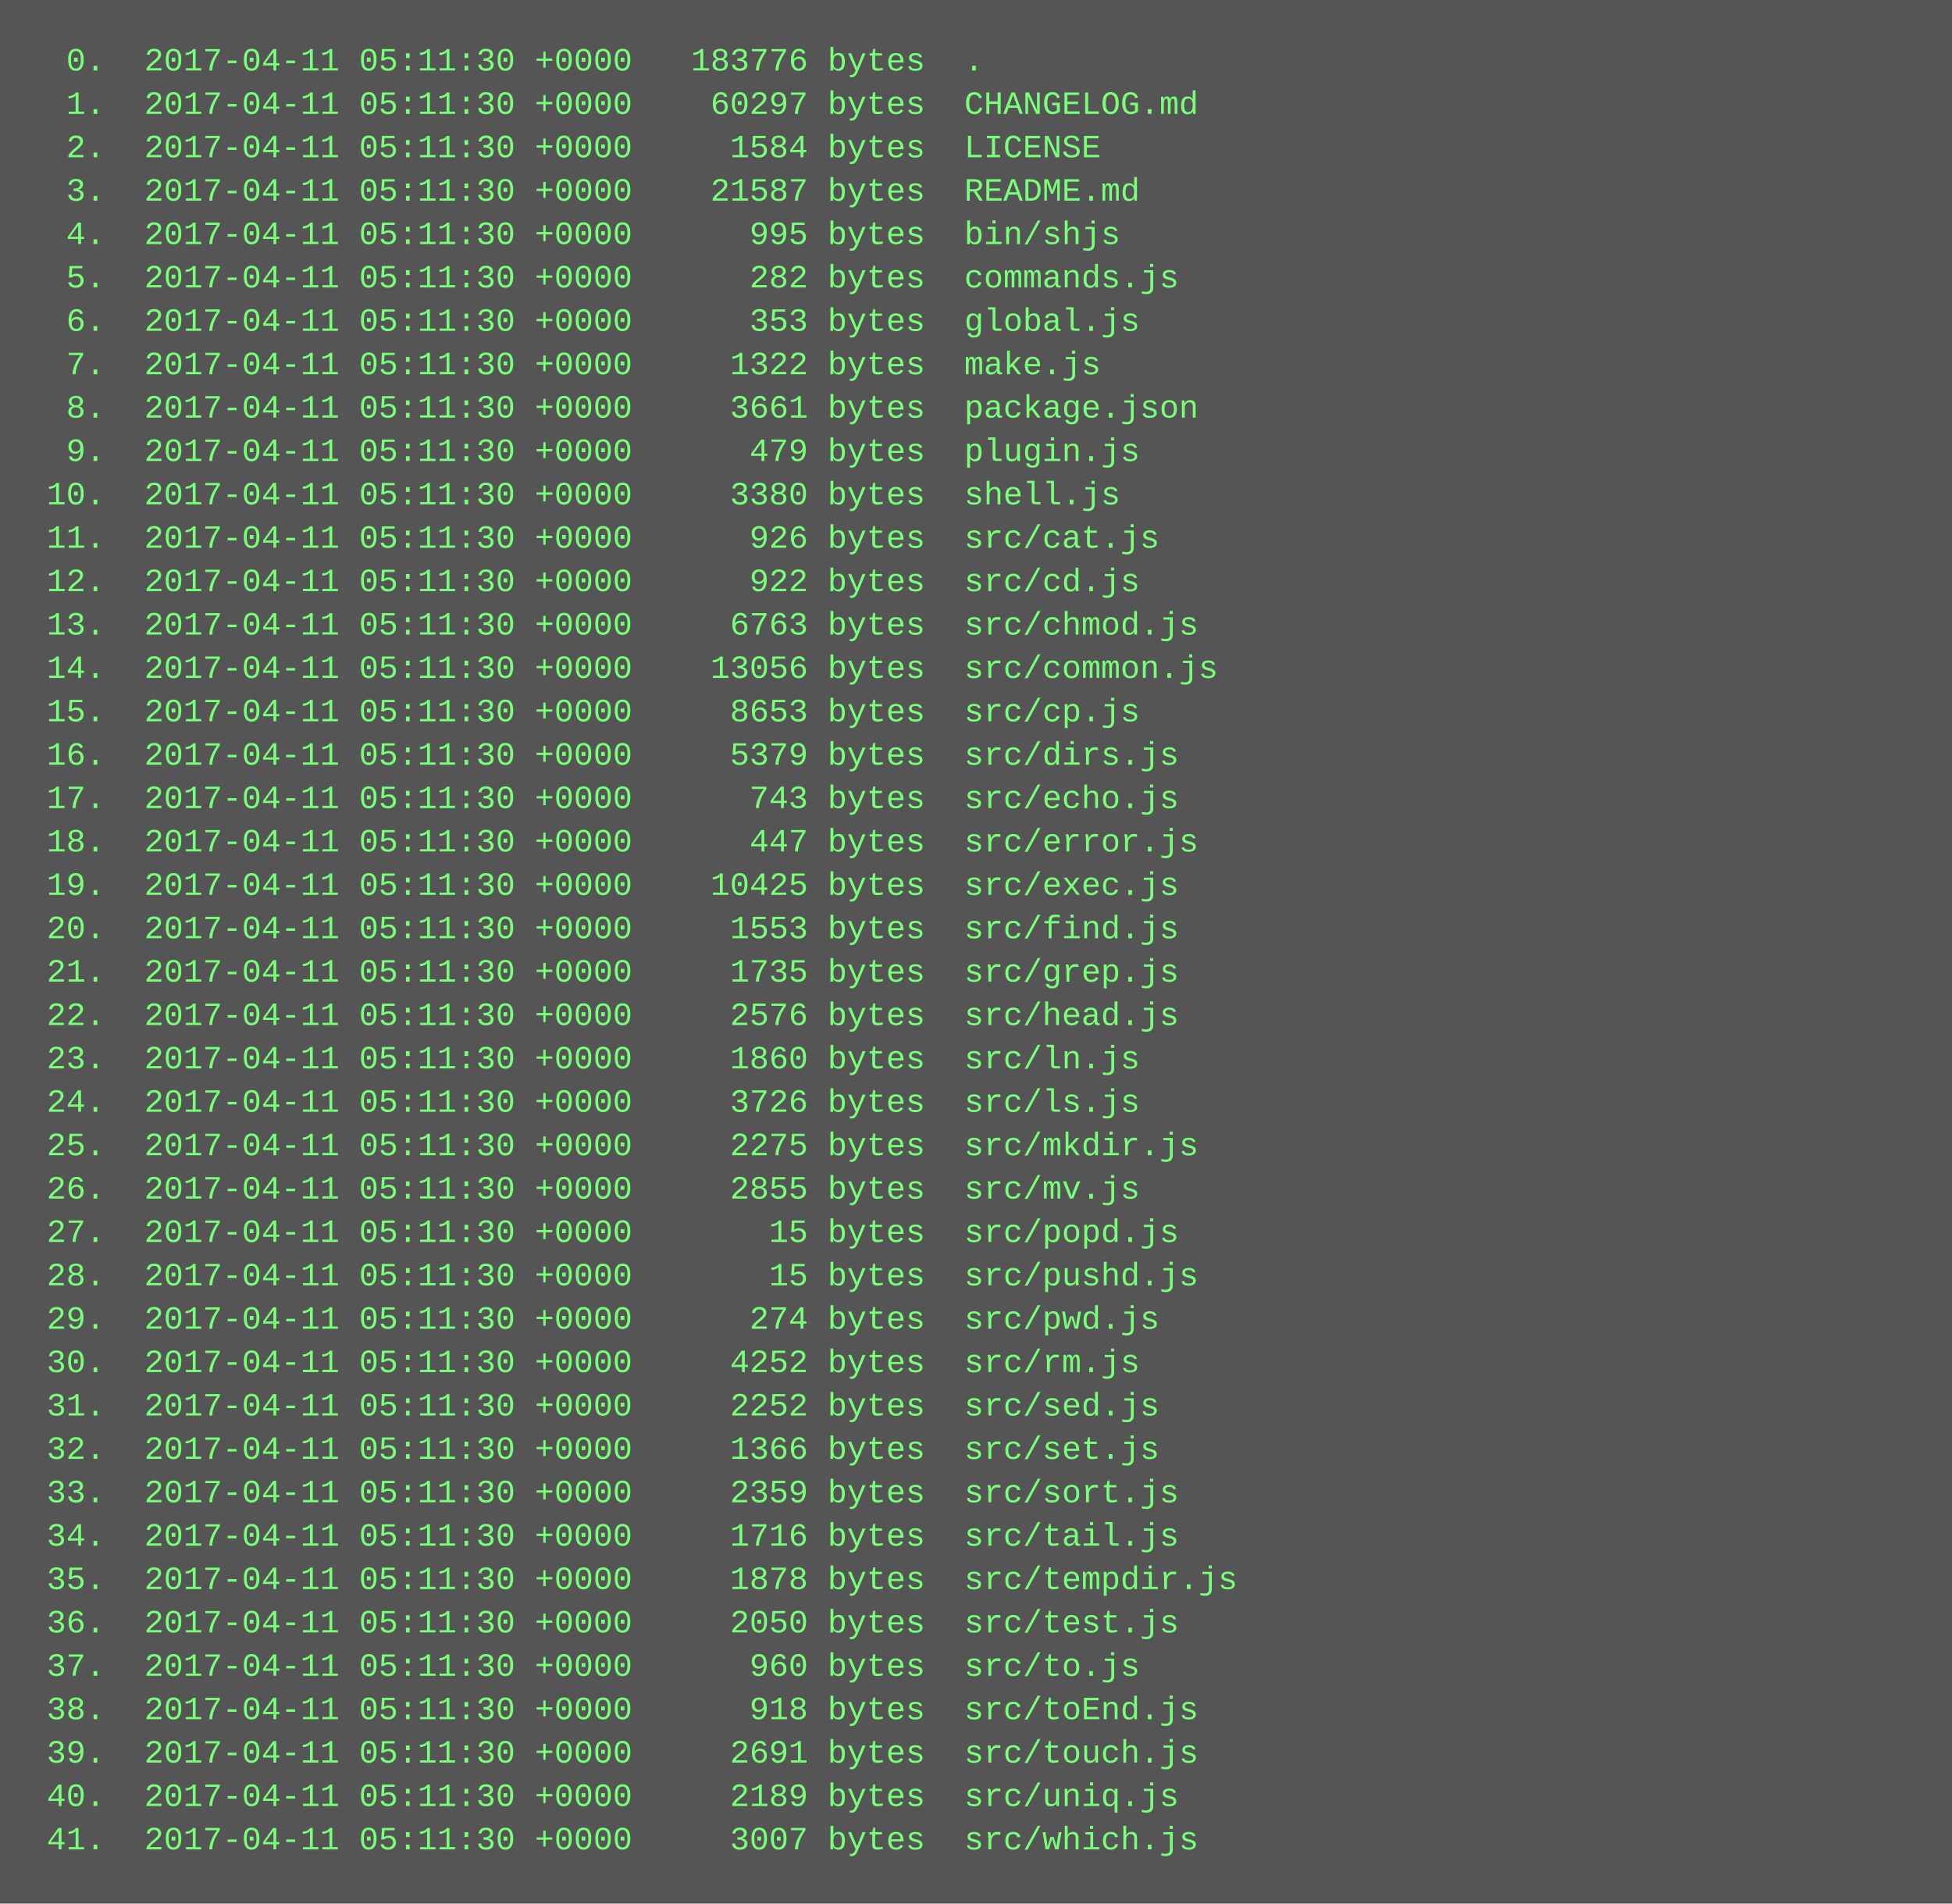
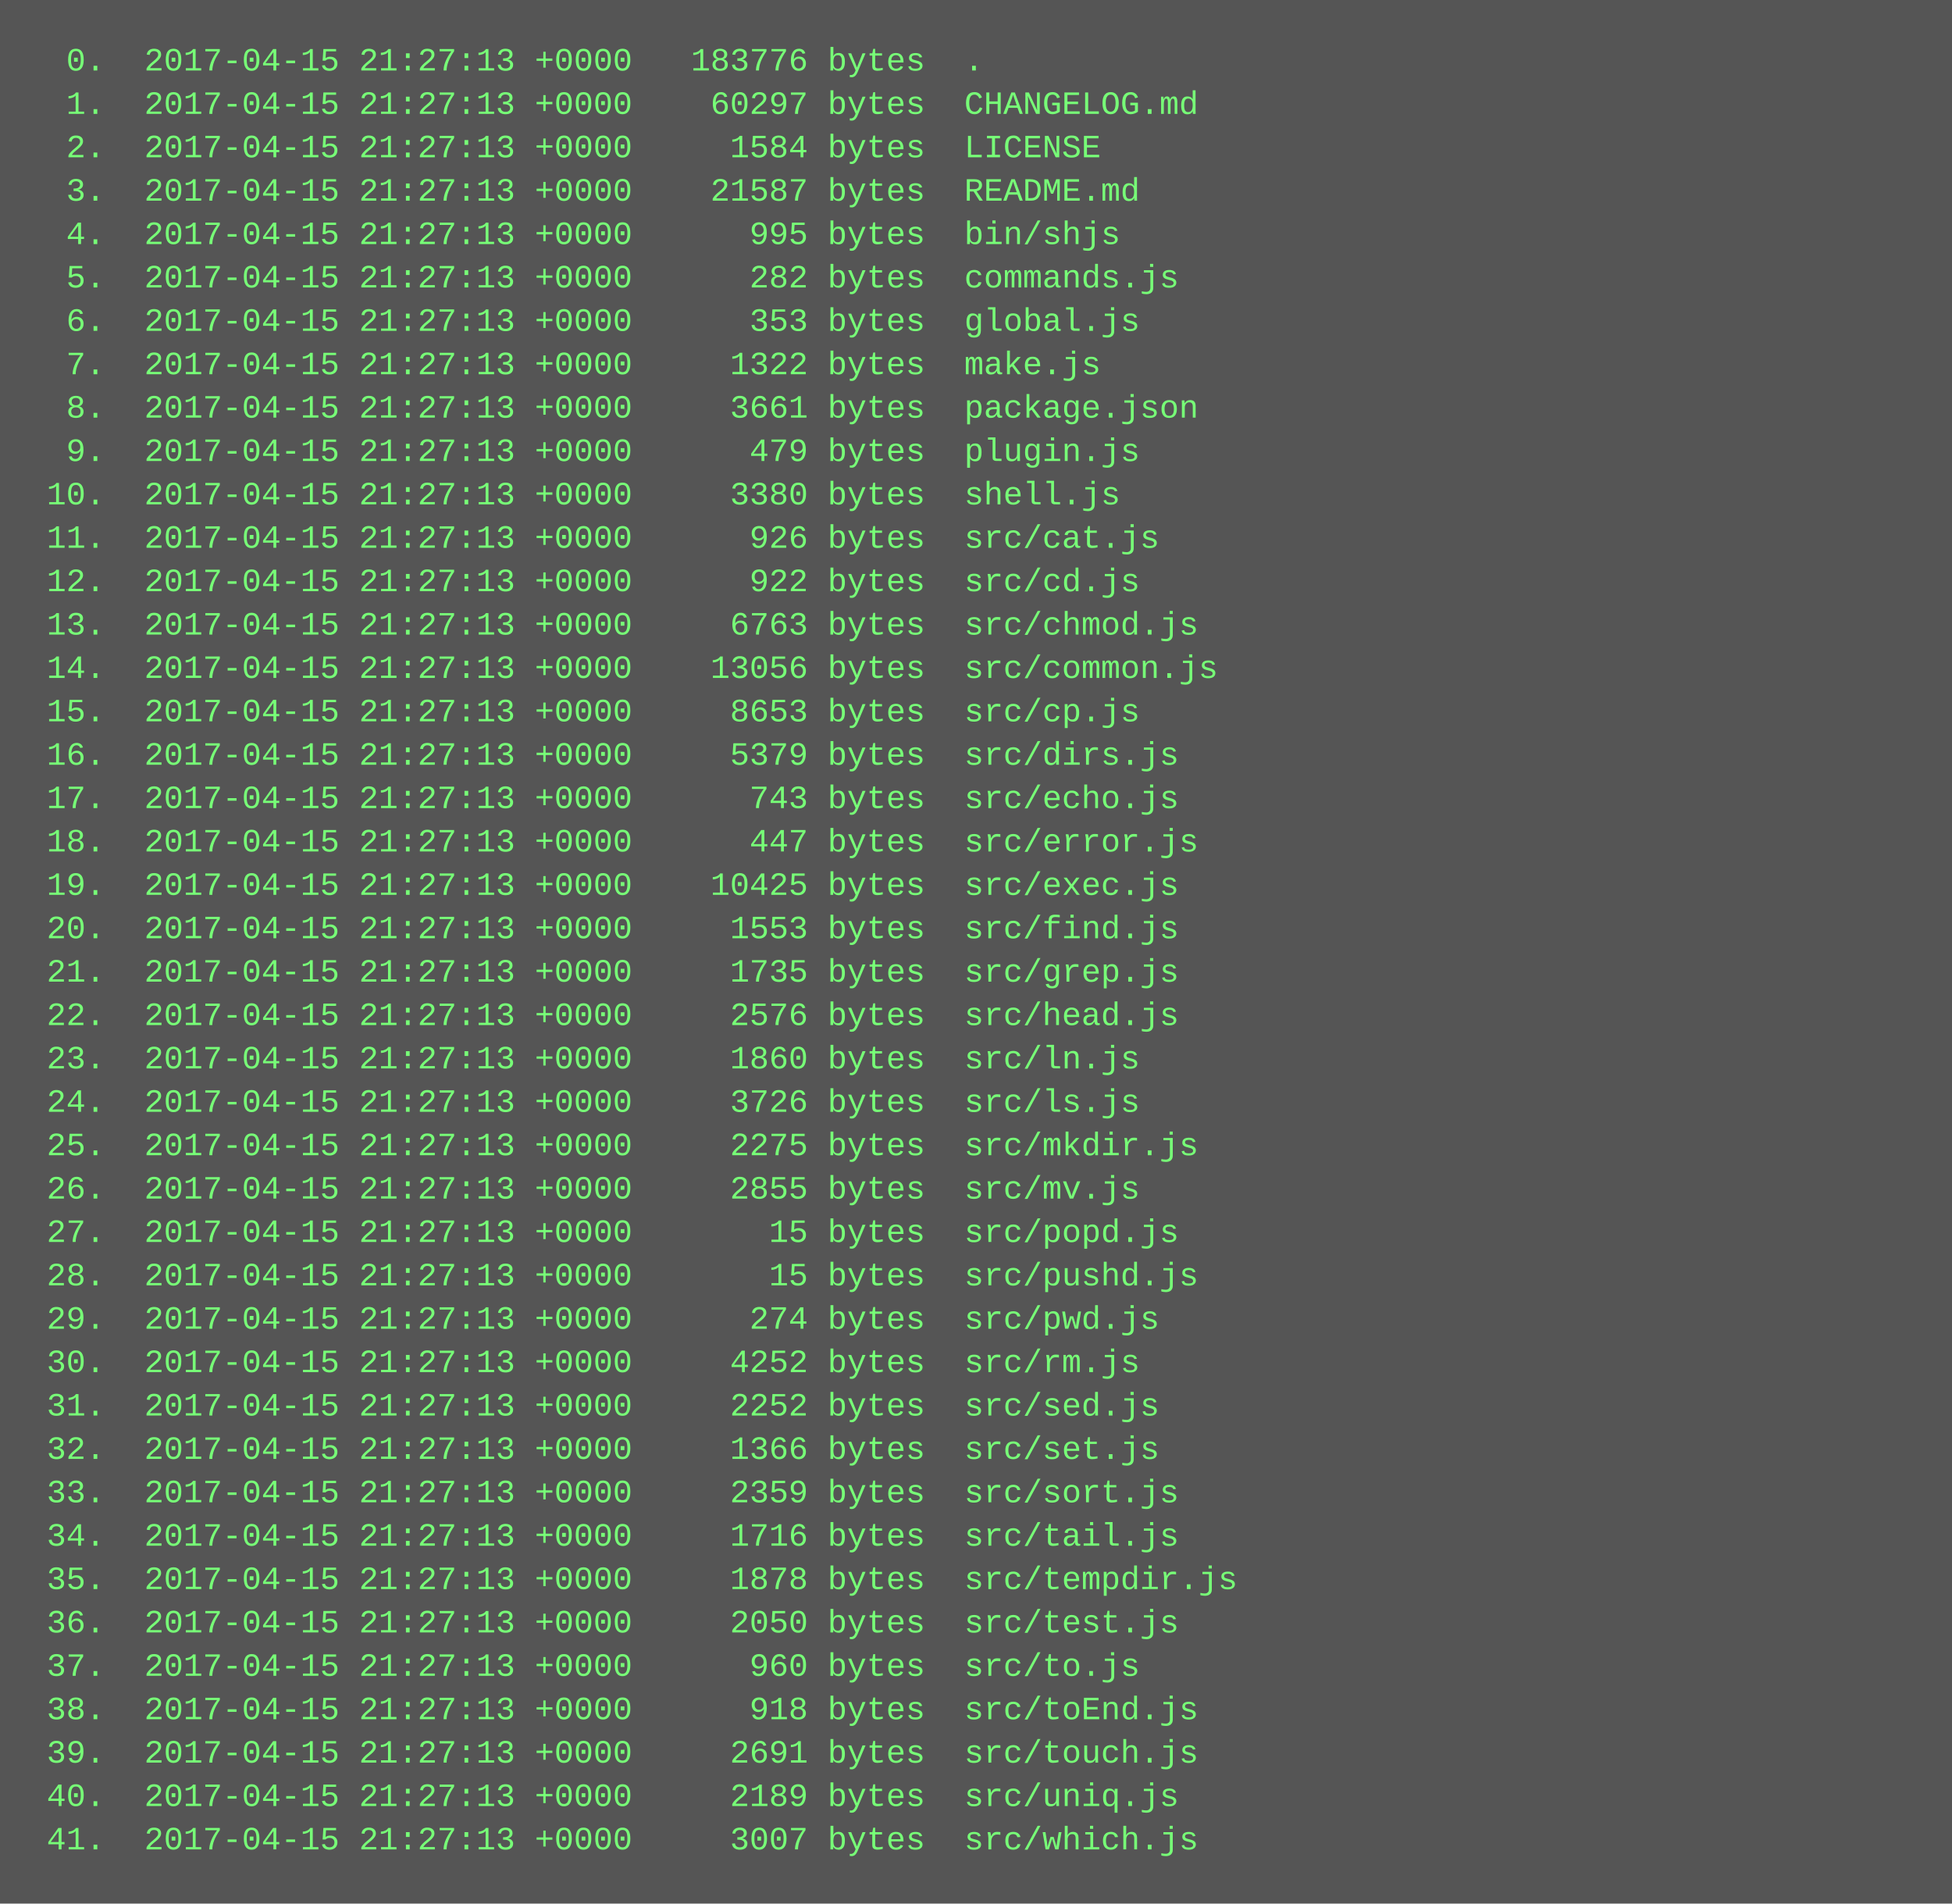
<svg xmlns="http://www.w3.org/2000/svg" height="702" width="720">
  <rect height="702" fill="#555" width="720" />
  <text fill="#7f7" font-family="Courier New" font-size="12" xml:space="preserve">
-     <tspan x="10" y="26">  0.  2017-04-11 05:11:30 +0000   183776 bytes  .</tspan>
-     <tspan x="10" y="42">  1.  2017-04-11 05:11:30 +0000    60297 bytes  CHANGELOG.md</tspan>
-     <tspan x="10" y="58">  2.  2017-04-11 05:11:30 +0000     1584 bytes  LICENSE</tspan>
-     <tspan x="10" y="74">  3.  2017-04-11 05:11:30 +0000    21587 bytes  README.md</tspan>
-     <tspan x="10" y="90">  4.  2017-04-11 05:11:30 +0000      995 bytes  bin/shjs</tspan>
-     <tspan x="10" y="106">  5.  2017-04-11 05:11:30 +0000      282 bytes  commands.js</tspan>
-     <tspan x="10" y="122">  6.  2017-04-11 05:11:30 +0000      353 bytes  global.js</tspan>
-     <tspan x="10" y="138">  7.  2017-04-11 05:11:30 +0000     1322 bytes  make.js</tspan>
-     <tspan x="10" y="154">  8.  2017-04-11 05:11:30 +0000     3661 bytes  package.json</tspan>
-     <tspan x="10" y="170">  9.  2017-04-11 05:11:30 +0000      479 bytes  plugin.js</tspan>
-     <tspan x="10" y="186"> 10.  2017-04-11 05:11:30 +0000     3380 bytes  shell.js</tspan>
-     <tspan x="10" y="202"> 11.  2017-04-11 05:11:30 +0000      926 bytes  src/cat.js</tspan>
-     <tspan x="10" y="218"> 12.  2017-04-11 05:11:30 +0000      922 bytes  src/cd.js</tspan>
-     <tspan x="10" y="234"> 13.  2017-04-11 05:11:30 +0000     6763 bytes  src/chmod.js</tspan>
-     <tspan x="10" y="250"> 14.  2017-04-11 05:11:30 +0000    13056 bytes  src/common.js</tspan>
-     <tspan x="10" y="266"> 15.  2017-04-11 05:11:30 +0000     8653 bytes  src/cp.js</tspan>
-     <tspan x="10" y="282"> 16.  2017-04-11 05:11:30 +0000     5379 bytes  src/dirs.js</tspan>
-     <tspan x="10" y="298"> 17.  2017-04-11 05:11:30 +0000      743 bytes  src/echo.js</tspan>
-     <tspan x="10" y="314"> 18.  2017-04-11 05:11:30 +0000      447 bytes  src/error.js</tspan>
-     <tspan x="10" y="330"> 19.  2017-04-11 05:11:30 +0000    10425 bytes  src/exec.js</tspan>
-     <tspan x="10" y="346"> 20.  2017-04-11 05:11:30 +0000     1553 bytes  src/find.js</tspan>
-     <tspan x="10" y="362"> 21.  2017-04-11 05:11:30 +0000     1735 bytes  src/grep.js</tspan>
-     <tspan x="10" y="378"> 22.  2017-04-11 05:11:30 +0000     2576 bytes  src/head.js</tspan>
-     <tspan x="10" y="394"> 23.  2017-04-11 05:11:30 +0000     1860 bytes  src/ln.js</tspan>
-     <tspan x="10" y="410"> 24.  2017-04-11 05:11:30 +0000     3726 bytes  src/ls.js</tspan>
-     <tspan x="10" y="426"> 25.  2017-04-11 05:11:30 +0000     2275 bytes  src/mkdir.js</tspan>
-     <tspan x="10" y="442"> 26.  2017-04-11 05:11:30 +0000     2855 bytes  src/mv.js</tspan>
-     <tspan x="10" y="458"> 27.  2017-04-11 05:11:30 +0000       15 bytes  src/popd.js</tspan>
-     <tspan x="10" y="474"> 28.  2017-04-11 05:11:30 +0000       15 bytes  src/pushd.js</tspan>
-     <tspan x="10" y="490"> 29.  2017-04-11 05:11:30 +0000      274 bytes  src/pwd.js</tspan>
-     <tspan x="10" y="506"> 30.  2017-04-11 05:11:30 +0000     4252 bytes  src/rm.js</tspan>
-     <tspan x="10" y="522"> 31.  2017-04-11 05:11:30 +0000     2252 bytes  src/sed.js</tspan>
-     <tspan x="10" y="538"> 32.  2017-04-11 05:11:30 +0000     1366 bytes  src/set.js</tspan>
-     <tspan x="10" y="554"> 33.  2017-04-11 05:11:30 +0000     2359 bytes  src/sort.js</tspan>
-     <tspan x="10" y="570"> 34.  2017-04-11 05:11:30 +0000     1716 bytes  src/tail.js</tspan>
-     <tspan x="10" y="586"> 35.  2017-04-11 05:11:30 +0000     1878 bytes  src/tempdir.js</tspan>
-     <tspan x="10" y="602"> 36.  2017-04-11 05:11:30 +0000     2050 bytes  src/test.js</tspan>
-     <tspan x="10" y="618"> 37.  2017-04-11 05:11:30 +0000      960 bytes  src/to.js</tspan>
-     <tspan x="10" y="634"> 38.  2017-04-11 05:11:30 +0000      918 bytes  src/toEnd.js</tspan>
-     <tspan x="10" y="650"> 39.  2017-04-11 05:11:30 +0000     2691 bytes  src/touch.js</tspan>
-     <tspan x="10" y="666"> 40.  2017-04-11 05:11:30 +0000     2189 bytes  src/uniq.js</tspan>
-     <tspan x="10" y="682"> 41.  2017-04-11 05:11:30 +0000     3007 bytes  src/which.js</tspan>
+     <tspan x="10" y="26">  0.  2017-04-15 21:27:13 +0000   183776 bytes  .</tspan>
+     <tspan x="10" y="42">  1.  2017-04-15 21:27:13 +0000    60297 bytes  CHANGELOG.md</tspan>
+     <tspan x="10" y="58">  2.  2017-04-15 21:27:13 +0000     1584 bytes  LICENSE</tspan>
+     <tspan x="10" y="74">  3.  2017-04-15 21:27:13 +0000    21587 bytes  README.md</tspan>
+     <tspan x="10" y="90">  4.  2017-04-15 21:27:13 +0000      995 bytes  bin/shjs</tspan>
+     <tspan x="10" y="106">  5.  2017-04-15 21:27:13 +0000      282 bytes  commands.js</tspan>
+     <tspan x="10" y="122">  6.  2017-04-15 21:27:13 +0000      353 bytes  global.js</tspan>
+     <tspan x="10" y="138">  7.  2017-04-15 21:27:13 +0000     1322 bytes  make.js</tspan>
+     <tspan x="10" y="154">  8.  2017-04-15 21:27:13 +0000     3661 bytes  package.json</tspan>
+     <tspan x="10" y="170">  9.  2017-04-15 21:27:13 +0000      479 bytes  plugin.js</tspan>
+     <tspan x="10" y="186"> 10.  2017-04-15 21:27:13 +0000     3380 bytes  shell.js</tspan>
+     <tspan x="10" y="202"> 11.  2017-04-15 21:27:13 +0000      926 bytes  src/cat.js</tspan>
+     <tspan x="10" y="218"> 12.  2017-04-15 21:27:13 +0000      922 bytes  src/cd.js</tspan>
+     <tspan x="10" y="234"> 13.  2017-04-15 21:27:13 +0000     6763 bytes  src/chmod.js</tspan>
+     <tspan x="10" y="250"> 14.  2017-04-15 21:27:13 +0000    13056 bytes  src/common.js</tspan>
+     <tspan x="10" y="266"> 15.  2017-04-15 21:27:13 +0000     8653 bytes  src/cp.js</tspan>
+     <tspan x="10" y="282"> 16.  2017-04-15 21:27:13 +0000     5379 bytes  src/dirs.js</tspan>
+     <tspan x="10" y="298"> 17.  2017-04-15 21:27:13 +0000      743 bytes  src/echo.js</tspan>
+     <tspan x="10" y="314"> 18.  2017-04-15 21:27:13 +0000      447 bytes  src/error.js</tspan>
+     <tspan x="10" y="330"> 19.  2017-04-15 21:27:13 +0000    10425 bytes  src/exec.js</tspan>
+     <tspan x="10" y="346"> 20.  2017-04-15 21:27:13 +0000     1553 bytes  src/find.js</tspan>
+     <tspan x="10" y="362"> 21.  2017-04-15 21:27:13 +0000     1735 bytes  src/grep.js</tspan>
+     <tspan x="10" y="378"> 22.  2017-04-15 21:27:13 +0000     2576 bytes  src/head.js</tspan>
+     <tspan x="10" y="394"> 23.  2017-04-15 21:27:13 +0000     1860 bytes  src/ln.js</tspan>
+     <tspan x="10" y="410"> 24.  2017-04-15 21:27:13 +0000     3726 bytes  src/ls.js</tspan>
+     <tspan x="10" y="426"> 25.  2017-04-15 21:27:13 +0000     2275 bytes  src/mkdir.js</tspan>
+     <tspan x="10" y="442"> 26.  2017-04-15 21:27:13 +0000     2855 bytes  src/mv.js</tspan>
+     <tspan x="10" y="458"> 27.  2017-04-15 21:27:13 +0000       15 bytes  src/popd.js</tspan>
+     <tspan x="10" y="474"> 28.  2017-04-15 21:27:13 +0000       15 bytes  src/pushd.js</tspan>
+     <tspan x="10" y="490"> 29.  2017-04-15 21:27:13 +0000      274 bytes  src/pwd.js</tspan>
+     <tspan x="10" y="506"> 30.  2017-04-15 21:27:13 +0000     4252 bytes  src/rm.js</tspan>
+     <tspan x="10" y="522"> 31.  2017-04-15 21:27:13 +0000     2252 bytes  src/sed.js</tspan>
+     <tspan x="10" y="538"> 32.  2017-04-15 21:27:13 +0000     1366 bytes  src/set.js</tspan>
+     <tspan x="10" y="554"> 33.  2017-04-15 21:27:13 +0000     2359 bytes  src/sort.js</tspan>
+     <tspan x="10" y="570"> 34.  2017-04-15 21:27:13 +0000     1716 bytes  src/tail.js</tspan>
+     <tspan x="10" y="586"> 35.  2017-04-15 21:27:13 +0000     1878 bytes  src/tempdir.js</tspan>
+     <tspan x="10" y="602"> 36.  2017-04-15 21:27:13 +0000     2050 bytes  src/test.js</tspan>
+     <tspan x="10" y="618"> 37.  2017-04-15 21:27:13 +0000      960 bytes  src/to.js</tspan>
+     <tspan x="10" y="634"> 38.  2017-04-15 21:27:13 +0000      918 bytes  src/toEnd.js</tspan>
+     <tspan x="10" y="650"> 39.  2017-04-15 21:27:13 +0000     2691 bytes  src/touch.js</tspan>
+     <tspan x="10" y="666"> 40.  2017-04-15 21:27:13 +0000     2189 bytes  src/uniq.js</tspan>
+     <tspan x="10" y="682"> 41.  2017-04-15 21:27:13 +0000     3007 bytes  src/which.js</tspan>
  </text>
</svg>
